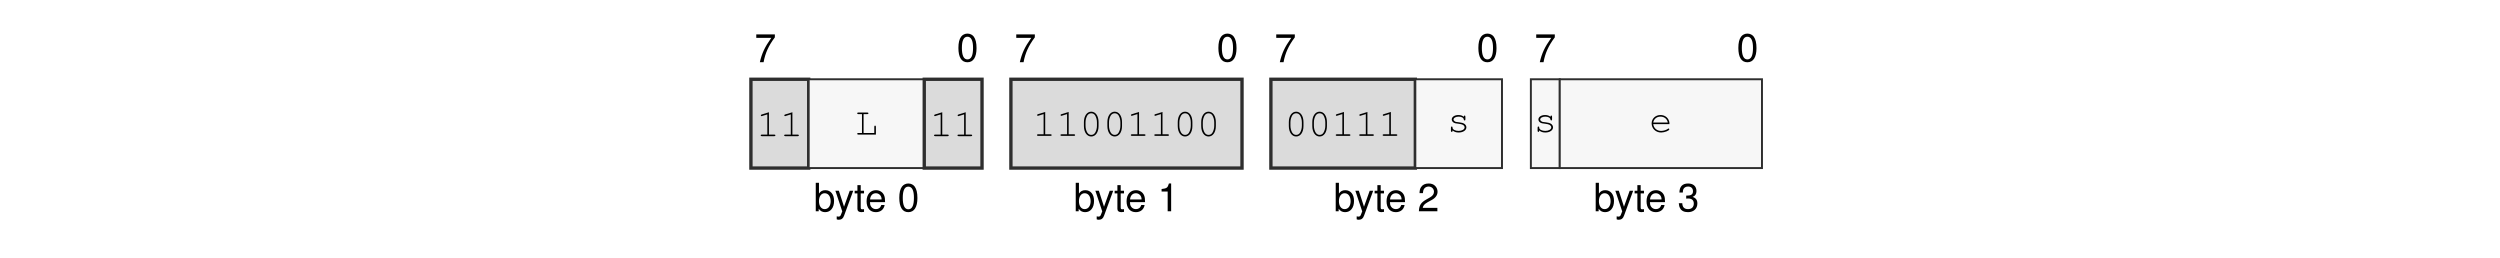
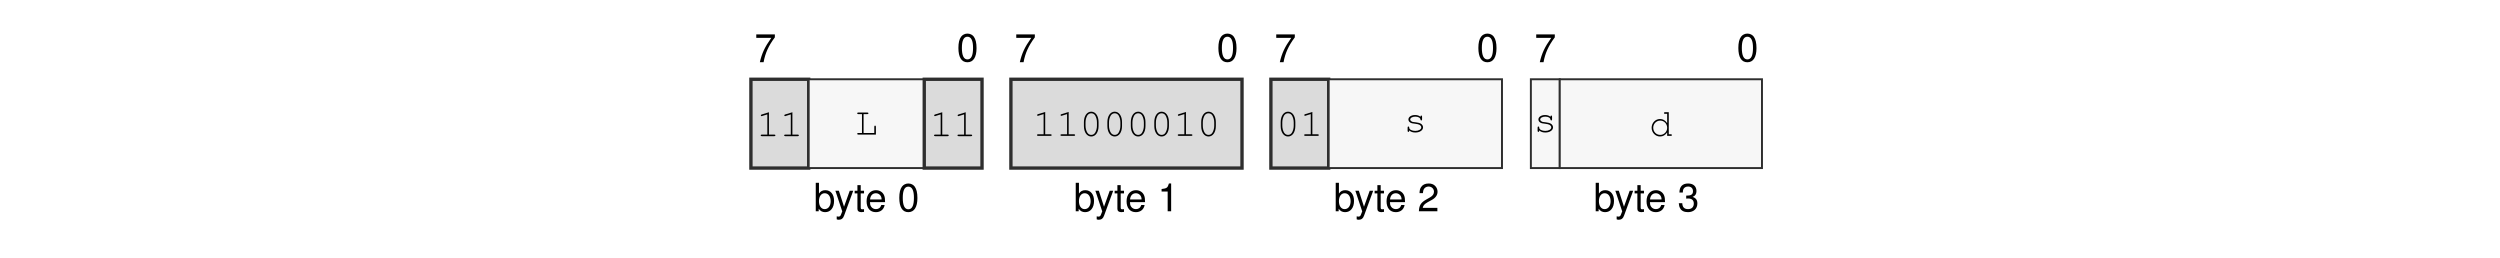
<svg xmlns="http://www.w3.org/2000/svg" xmlns:xlink="http://www.w3.org/1999/xlink" width="437.474" height="45.128" viewBox="0 0 437.474 45.128">
  <defs>
    <g>
      <g id="glyph-0-0">
        <path d="M 3.562 -4.859 L 0.312 -4.859 L 0.312 -4.25 L 2.938 -4.25 C 1.781 -2.609 1.312 -1.594 0.938 0 L 1.594 0 C 1.859 -1.547 2.469 -2.891 3.562 -4.344 Z M 3.562 -4.859 " />
      </g>
      <g id="glyph-0-1">
        <path d="M 1.875 -4.859 C 1.438 -4.859 1.016 -4.656 0.766 -4.312 C 0.453 -3.891 0.297 -3.25 0.297 -2.344 C 0.297 -0.719 0.844 0.156 1.875 0.156 C 2.906 0.156 3.469 -0.719 3.469 -2.312 C 3.469 -3.25 3.312 -3.875 3 -4.312 C 2.75 -4.656 2.344 -4.859 1.875 -4.859 Z M 1.875 -4.312 C 2.531 -4.312 2.859 -3.656 2.859 -2.359 C 2.859 -0.984 2.531 -0.344 1.875 -0.344 C 1.234 -0.344 0.906 -1.016 0.906 -2.344 C 0.906 -3.672 1.234 -4.312 1.875 -4.312 Z M 1.875 -4.312 " />
      </g>
      <g id="glyph-0-2">
        <path d="M 0.375 -4.984 L 0.375 0 L 0.891 0 L 0.891 -0.453 C 1.156 -0.047 1.516 0.156 2.016 0.156 C 2.969 0.156 3.578 -0.609 3.578 -1.812 C 3.578 -2.969 2.984 -3.688 2.047 -3.688 C 1.547 -3.688 1.203 -3.5 0.938 -3.094 L 0.938 -4.984 Z M 1.938 -3.156 C 2.578 -3.156 2.984 -2.594 2.984 -1.75 C 2.984 -0.938 2.562 -0.375 1.938 -0.375 C 1.328 -0.375 0.938 -0.922 0.938 -1.766 C 0.938 -2.609 1.328 -3.156 1.938 -3.156 Z M 1.938 -3.156 " />
      </g>
      <g id="glyph-0-3">
        <path d="M 2.656 -3.594 L 1.656 -0.797 L 0.75 -3.594 L 0.141 -3.594 L 1.344 0.016 L 1.125 0.578 C 1.047 0.828 0.906 0.938 0.672 0.938 C 0.594 0.938 0.5 0.922 0.375 0.891 L 0.375 1.406 C 0.484 1.469 0.609 1.484 0.75 1.484 C 0.938 1.484 1.141 1.438 1.281 1.328 C 1.469 1.188 1.562 1.047 1.672 0.75 L 3.266 -3.594 Z M 2.656 -3.594 " />
      </g>
      <g id="glyph-0-4">
        <path d="M 1.734 -3.594 L 1.156 -3.594 L 1.156 -4.578 L 0.578 -4.578 L 0.578 -3.594 L 0.094 -3.594 L 0.094 -3.125 L 0.578 -3.125 L 0.578 -0.406 C 0.578 -0.047 0.828 0.156 1.266 0.156 C 1.406 0.156 1.547 0.141 1.734 0.109 L 1.734 -0.375 C 1.656 -0.344 1.578 -0.344 1.469 -0.344 C 1.219 -0.344 1.156 -0.406 1.156 -0.656 L 1.156 -3.125 L 1.734 -3.125 Z M 1.734 -3.594 " />
      </g>
      <g id="glyph-0-5">
        <path d="M 3.516 -1.594 C 3.516 -2.156 3.469 -2.484 3.359 -2.75 C 3.141 -3.328 2.594 -3.688 1.922 -3.688 C 0.922 -3.688 0.281 -2.922 0.281 -1.75 C 0.281 -0.562 0.891 0.156 1.906 0.156 C 2.719 0.156 3.297 -0.312 3.438 -1.094 L 2.859 -1.094 C 2.703 -0.609 2.375 -0.375 1.922 -0.375 C 1.562 -0.375 1.25 -0.531 1.062 -0.828 C 0.922 -1.047 0.875 -1.25 0.875 -1.594 Z M 0.891 -2.062 C 0.938 -2.734 1.328 -3.156 1.906 -3.156 C 2.469 -3.156 2.906 -2.703 2.906 -2.109 C 2.906 -2.094 2.906 -2.078 2.891 -2.062 Z M 0.891 -2.062 " />
      </g>
      <g id="glyph-0-6">
        <path d="M 1.766 -3.453 L 1.766 0 L 2.375 0 L 2.375 -4.859 L 1.984 -4.859 C 1.766 -4.109 1.625 -4 0.703 -3.891 L 0.703 -3.453 Z M 1.766 -3.453 " />
      </g>
      <g id="glyph-0-7">
        <path d="M 3.469 -0.594 L 0.906 -0.594 C 0.969 -1 1.188 -1.25 1.781 -1.594 L 2.469 -1.969 C 3.141 -2.328 3.5 -2.828 3.5 -3.422 C 3.5 -3.828 3.328 -4.203 3.047 -4.469 C 2.766 -4.734 2.406 -4.859 1.938 -4.859 C 1.328 -4.859 0.875 -4.641 0.609 -4.219 C 0.438 -3.969 0.359 -3.656 0.344 -3.172 L 0.938 -3.172 C 0.969 -3.5 1 -3.703 1.094 -3.859 C 1.25 -4.141 1.562 -4.328 1.922 -4.328 C 2.469 -4.328 2.875 -3.938 2.875 -3.422 C 2.875 -3.031 2.656 -2.703 2.219 -2.453 L 1.594 -2.094 C 0.578 -1.531 0.281 -1.062 0.234 0 L 3.469 0 Z M 3.469 -0.594 " />
      </g>
      <g id="glyph-0-8">
        <path d="M 1.516 -2.219 L 1.594 -2.219 L 1.844 -2.234 C 2.5 -2.234 2.844 -1.938 2.844 -1.344 C 2.844 -0.734 2.469 -0.375 1.844 -0.375 C 1.188 -0.375 0.859 -0.703 0.828 -1.406 L 0.219 -1.406 C 0.25 -1.016 0.312 -0.766 0.438 -0.547 C 0.672 -0.078 1.156 0.156 1.828 0.156 C 2.812 0.156 3.469 -0.438 3.469 -1.359 C 3.469 -1.969 3.219 -2.312 2.641 -2.516 C 3.094 -2.688 3.312 -3.031 3.312 -3.516 C 3.312 -4.359 2.766 -4.859 1.844 -4.859 C 0.859 -4.859 0.344 -4.312 0.328 -3.281 L 0.922 -3.281 C 0.938 -3.578 0.953 -3.75 1.031 -3.891 C 1.172 -4.156 1.469 -4.328 1.844 -4.328 C 2.375 -4.328 2.703 -4.016 2.703 -3.5 C 2.703 -3.156 2.578 -2.953 2.312 -2.844 C 2.156 -2.766 1.938 -2.75 1.516 -2.734 Z M 1.516 -2.219 " />
      </g>
      <g id="glyph-1-0">
        <path d="M 2.203 -4.188 L 0.938 -3.797 C 0.828 -3.75 0.781 -3.719 0.781 -3.641 C 0.781 -3.578 0.859 -3.5 0.922 -3.5 C 0.938 -3.5 0.984 -3.516 1.016 -3.531 L 1.922 -3.812 L 1.922 -0.281 L 0.969 -0.281 C 0.828 -0.281 0.766 -0.234 0.766 -0.141 C 0.766 -0.047 0.844 0 0.969 0 L 3.141 0 C 3.266 0 3.328 -0.047 3.328 -0.141 C 3.328 -0.234 3.266 -0.281 3.141 -0.281 L 2.203 -0.281 Z M 2.203 -4.188 " />
      </g>
      <g id="glyph-1-1">
        <path d="M 1.547 -3.578 L 2.203 -3.578 C 2.328 -3.578 2.391 -3.625 2.391 -3.719 C 2.391 -3.812 2.328 -3.859 2.203 -3.859 L 0.609 -3.859 C 0.5 -3.859 0.438 -3.812 0.438 -3.719 C 0.438 -3.625 0.5 -3.578 0.609 -3.578 L 1.266 -3.578 L 1.266 -0.281 L 0.609 -0.281 C 0.5 -0.281 0.438 -0.234 0.438 -0.141 C 0.438 -0.047 0.5 0 0.609 0 L 3.703 0 L 3.703 -1.375 C 3.703 -1.5 3.656 -1.562 3.562 -1.562 C 3.469 -1.562 3.422 -1.5 3.422 -1.375 L 3.422 -0.281 L 1.547 -0.281 Z M 1.547 -3.578 " />
      </g>
      <g id="glyph-1-2">
        <path d="M 3.328 -2.406 C 3.328 -3.484 2.812 -4.234 2.047 -4.234 C 1.297 -4.234 0.766 -3.484 0.766 -2.406 L 0.766 -1.719 C 0.766 -0.641 1.297 0.109 2.047 0.109 C 2.812 0.109 3.328 -0.641 3.328 -1.719 Z M 1.047 -2.375 C 1.047 -2.812 1.172 -3.266 1.375 -3.594 C 1.531 -3.812 1.766 -3.953 2.047 -3.953 C 2.344 -3.953 2.578 -3.812 2.719 -3.594 C 2.922 -3.266 3.047 -2.812 3.047 -2.375 L 3.047 -1.766 C 3.047 -1.328 2.922 -0.859 2.719 -0.547 C 2.578 -0.312 2.344 -0.172 2.047 -0.172 C 1.766 -0.172 1.531 -0.312 1.375 -0.547 C 1.172 -0.859 1.047 -1.328 1.047 -1.766 Z M 1.047 -2.375 " />
      </g>
      <g id="glyph-1-3">
        <path d="M 2.953 -2.641 C 2.719 -2.844 2.406 -2.953 2.016 -2.953 C 1.344 -2.953 0.844 -2.625 0.844 -2.172 C 0.844 -1.969 0.969 -1.766 1.156 -1.641 C 1.359 -1.516 1.547 -1.469 2.047 -1.422 C 2.422 -1.375 2.609 -1.328 2.797 -1.234 C 2.984 -1.125 3.094 -0.953 3.094 -0.797 C 3.094 -0.438 2.641 -0.172 2.047 -0.172 C 1.453 -0.172 0.984 -0.422 0.984 -0.734 L 0.984 -0.781 C 0.984 -0.875 0.938 -0.938 0.844 -0.938 C 0.75 -0.938 0.703 -0.875 0.703 -0.75 L 0.703 -0.188 C 0.703 -0.062 0.75 0 0.844 0 C 0.938 0 0.984 -0.062 0.984 -0.188 L 0.984 -0.266 C 1.266 0 1.609 0.109 2.062 0.109 C 2.828 0.109 3.406 -0.281 3.406 -0.797 C 3.406 -1.031 3.266 -1.266 3.062 -1.406 C 2.844 -1.547 2.594 -1.625 2.172 -1.672 C 1.562 -1.734 1.531 -1.75 1.375 -1.844 C 1.234 -1.938 1.156 -2.047 1.156 -2.156 C 1.156 -2.453 1.547 -2.672 2.047 -2.672 C 2.562 -2.672 2.922 -2.469 2.953 -2.156 C 2.969 -2.047 3.016 -2 3.094 -2 C 3.188 -2 3.234 -2.062 3.234 -2.188 L 3.234 -2.656 C 3.234 -2.797 3.188 -2.859 3.094 -2.859 C 3.016 -2.859 2.953 -2.781 2.953 -2.656 Z M 2.953 -2.641 " />
      </g>
      <g id="glyph-1-4">
-         <path d="M 3.562 -1.359 C 3.562 -1.672 3.531 -1.812 3.438 -2.031 C 3.203 -2.594 2.656 -2.953 1.984 -2.953 C 1.109 -2.953 0.438 -2.312 0.438 -1.484 C 0.438 -0.594 1.156 0.109 2.094 0.109 C 2.703 0.109 3.531 -0.219 3.531 -0.453 C 3.531 -0.531 3.469 -0.594 3.406 -0.594 C 3.359 -0.594 3.344 -0.578 3.297 -0.547 C 3.016 -0.328 2.516 -0.172 2.094 -0.172 C 1.359 -0.172 0.812 -0.641 0.719 -1.359 Z M 0.719 -1.641 C 0.828 -2.266 1.328 -2.672 1.984 -2.672 C 2.656 -2.672 3.156 -2.266 3.266 -1.641 Z M 0.719 -1.641 " />
+         <path d="M 3.438 -4.141 L 2.781 -4.141 C 2.656 -4.141 2.594 -4.078 2.594 -4 C 2.594 -3.906 2.656 -3.859 2.781 -3.859 L 3.156 -3.859 L 3.156 -2.234 C 2.812 -2.719 2.422 -2.953 1.906 -2.953 C 1.094 -2.953 0.438 -2.266 0.438 -1.422 C 0.438 -0.578 1.094 0.109 1.906 0.109 C 2.422 0.109 2.828 -0.125 3.156 -0.609 L 3.156 0 L 3.812 0 C 3.922 0 3.984 -0.047 3.984 -0.141 C 3.984 -0.234 3.922 -0.281 3.812 -0.281 L 3.438 -0.281 Z M 1.938 -2.672 C 2.625 -2.672 3.156 -2.125 3.156 -1.406 C 3.156 -0.719 2.609 -0.172 1.938 -0.172 C 1.25 -0.172 0.719 -0.719 0.719 -1.422 C 0.719 -2.109 1.25 -2.672 1.938 -2.672 Z M 1.938 -2.672 " />
      </g>
    </g>
  </defs>
  <g fill="rgb(0%, 0%, 0%)" fill-opacity="1">
    <use xlink:href="#glyph-0-0" x="132.029" y="10.88" />
  </g>
  <g fill="rgb(0%, 0%, 0%)" fill-opacity="1">
    <use xlink:href="#glyph-0-1" x="167.414" y="10.739" />
  </g>
  <g fill="rgb(0%, 0%, 0%)" fill-opacity="1">
    <use xlink:href="#glyph-0-2" x="142.374" y="36.969" />
  </g>
  <g fill="rgb(0%, 0%, 0%)" fill-opacity="1">
    <use xlink:href="#glyph-0-3" x="146.041" y="36.969" />
    <use xlink:href="#glyph-0-4" x="149.461" y="36.969" />
    <use xlink:href="#glyph-0-5" x="151.363" y="36.969" />
  </g>
  <g fill="rgb(0%, 0%, 0%)" fill-opacity="1">
    <use xlink:href="#glyph-0-1" x="157.069" y="36.969" />
  </g>
  <g fill="rgb(0%, 0%, 0%)" fill-opacity="1">
    <use xlink:href="#glyph-0-0" x="177.523" y="10.88" />
  </g>
  <g fill="rgb(0%, 0%, 0%)" fill-opacity="1">
    <use xlink:href="#glyph-0-1" x="212.908" y="10.739" />
  </g>
  <g fill="rgb(0%, 0%, 0%)" fill-opacity="1">
    <use xlink:href="#glyph-0-2" x="187.867" y="36.969" />
  </g>
  <g fill="rgb(0%, 0%, 0%)" fill-opacity="1">
    <use xlink:href="#glyph-0-3" x="191.535" y="36.969" />
    <use xlink:href="#glyph-0-4" x="194.955" y="36.969" />
    <use xlink:href="#glyph-0-5" x="196.857" y="36.969" />
  </g>
  <g fill="rgb(0%, 0%, 0%)" fill-opacity="1">
    <use xlink:href="#glyph-0-6" x="202.563" y="36.969" />
  </g>
  <g fill="rgb(0%, 0%, 0%)" fill-opacity="1">
    <use xlink:href="#glyph-0-0" x="223.017" y="10.88" />
  </g>
  <g fill="rgb(0%, 0%, 0%)" fill-opacity="1">
    <use xlink:href="#glyph-0-1" x="258.402" y="10.739" />
  </g>
  <g fill="rgb(0%, 0%, 0%)" fill-opacity="1">
    <use xlink:href="#glyph-0-2" x="233.361" y="36.969" />
  </g>
  <g fill="rgb(0%, 0%, 0%)" fill-opacity="1">
    <use xlink:href="#glyph-0-3" x="237.029" y="36.969" />
    <use xlink:href="#glyph-0-4" x="240.449" y="36.969" />
    <use xlink:href="#glyph-0-5" x="242.351" y="36.969" />
  </g>
  <g fill="rgb(0%, 0%, 0%)" fill-opacity="1">
    <use xlink:href="#glyph-0-7" x="248.057" y="36.969" />
  </g>
  <g fill="rgb(0%, 0%, 0%)" fill-opacity="1">
    <use xlink:href="#glyph-0-0" x="268.511" y="10.88" />
  </g>
  <g fill="rgb(0%, 0%, 0%)" fill-opacity="1">
    <use xlink:href="#glyph-0-1" x="303.896" y="10.739" />
  </g>
  <g fill="rgb(0%, 0%, 0%)" fill-opacity="1">
    <use xlink:href="#glyph-0-2" x="278.856" y="36.969" />
  </g>
  <g fill="rgb(0%, 0%, 0%)" fill-opacity="1">
    <use xlink:href="#glyph-0-3" x="282.523" y="36.969" />
    <use xlink:href="#glyph-0-4" x="285.944" y="36.969" />
    <use xlink:href="#glyph-0-5" x="287.846" y="36.969" />
  </g>
  <g fill="rgb(0%, 0%, 0%)" fill-opacity="1">
    <use xlink:href="#glyph-0-8" x="293.552" y="36.969" />
  </g>
  <path fill-rule="nonzero" fill="rgb(85.999%, 85.999%, 85.999%)" fill-opacity="1" stroke-width="0.598" stroke-linecap="butt" stroke-linejoin="miter" stroke="rgb(17.999%, 17.999%, 17.999%)" stroke-opacity="1" stroke-miterlimit="10" d="M -0.001 0.002 L -0.001 15.841 L 10.304 15.841 L 10.304 0.002 Z M -0.001 0.002 " transform="matrix(0.981043, 0, 0, -0.981043, 131.4035, 29.41168)" />
  <g fill="rgb(0%, 0%, 0%)" fill-opacity="1">
    <use xlink:href="#glyph-1-0" x="132.353" y="23.83" />
    <use xlink:href="#glyph-1-0" x="136.458" y="23.83" />
  </g>
  <path fill-rule="nonzero" fill="rgb(96.999%, 96.999%, 96.999%)" fill-opacity="1" stroke-width="0.349" stroke-linecap="butt" stroke-linejoin="miter" stroke="rgb(17.999%, 17.999%, 17.999%)" stroke-opacity="1" stroke-miterlimit="10" d="M 10.304 0.002 L 10.304 15.841 L 30.917 15.841 L 30.917 0.002 Z M 10.304 0.002 " transform="matrix(0.981043, 0, 0, -0.981043, 131.4035, 29.41168)" />
  <g fill="rgb(0%, 0%, 0%)" fill-opacity="1">
    <use xlink:href="#glyph-1-1" x="149.57" y="23.549" />
  </g>
  <path fill-rule="nonzero" fill="rgb(85.999%, 85.999%, 85.999%)" fill-opacity="1" stroke-width="0.598" stroke-linecap="butt" stroke-linejoin="miter" stroke="rgb(17.999%, 17.999%, 17.999%)" stroke-opacity="1" stroke-miterlimit="10" d="M 30.917 0.002 L 30.917 15.841 L 41.222 15.841 L 41.222 0.002 Z M 30.917 0.002 " transform="matrix(0.981043, 0, 0, -0.981043, 131.4035, 29.41168)" />
  <g fill="rgb(0%, 0%, 0%)" fill-opacity="1">
    <use xlink:href="#glyph-1-0" x="162.683" y="23.83" />
    <use xlink:href="#glyph-1-0" x="166.788" y="23.83" />
  </g>
  <path fill-rule="nonzero" fill="rgb(85.999%, 85.999%, 85.999%)" fill-opacity="1" stroke-width="0.598" stroke-linecap="butt" stroke-linejoin="miter" stroke="rgb(17.999%, 17.999%, 17.999%)" stroke-opacity="1" stroke-miterlimit="10" d="M 46.374 0.002 L 46.374 15.841 L 87.597 15.841 L 87.597 0.002 Z M 46.374 0.002 " transform="matrix(0.981043, 0, 0, -0.981043, 131.4035, 29.41168)" />
  <g fill="rgb(0%, 0%, 0%)" fill-opacity="1">
    <use xlink:href="#glyph-1-0" x="180.698" y="23.777" />
    <use xlink:href="#glyph-1-0" x="184.803" y="23.777" />
    <use xlink:href="#glyph-1-2" x="188.908" y="23.777" />
    <use xlink:href="#glyph-1-2" x="193.013" y="23.777" />
-     <use xlink:href="#glyph-1-0" x="197.118" y="23.777" />
-     <use xlink:href="#glyph-1-0" x="201.223" y="23.777" />
-     <use xlink:href="#glyph-1-2" x="205.328" y="23.777" />
+     <use xlink:href="#glyph-1-2" x="197.118" y="23.777" />
+     <use xlink:href="#glyph-1-2" x="201.223" y="23.777" />
+     <use xlink:href="#glyph-1-0" x="205.328" y="23.777" />
    <use xlink:href="#glyph-1-2" x="209.433" y="23.777" />
  </g>
-   <path fill-rule="nonzero" fill="rgb(85.999%, 85.999%, 85.999%)" fill-opacity="1" stroke-width="0.598" stroke-linecap="butt" stroke-linejoin="miter" stroke="rgb(17.999%, 17.999%, 17.999%)" stroke-opacity="1" stroke-miterlimit="10" d="M 92.749 0.002 L 92.749 15.841 L 118.511 15.841 L 118.511 0.002 Z M 92.749 0.002 " transform="matrix(0.981043, 0, 0, -0.981043, 131.4035, 29.41168)" />
+   <path fill-rule="nonzero" fill="rgb(85.999%, 85.999%, 85.999%)" fill-opacity="1" stroke-width="0.598" stroke-linecap="butt" stroke-linejoin="miter" stroke="rgb(17.999%, 17.999%, 17.999%)" stroke-opacity="1" stroke-miterlimit="10" d="M 92.749 0.002 L 92.749 15.841 L 103.054 15.841 L 103.054 0.002 Z M 92.749 0.002 " transform="matrix(0.981043, 0, 0, -0.981043, 131.4035, 29.41168)" />
  <g fill="rgb(0%, 0%, 0%)" fill-opacity="1">
-     <use xlink:href="#glyph-1-2" x="224.766" y="23.777" />
-     <use xlink:href="#glyph-1-2" x="228.871" y="23.777" />
-     <use xlink:href="#glyph-1-0" x="232.976" y="23.777" />
-     <use xlink:href="#glyph-1-0" x="237.081" y="23.777" />
-     <use xlink:href="#glyph-1-0" x="241.186" y="23.777" />
+     <use xlink:href="#glyph-1-2" x="223.342" y="23.777" />
+     <use xlink:href="#glyph-1-0" x="227.447" y="23.777" />
  </g>
-   <path fill-rule="nonzero" fill="rgb(96.999%, 96.999%, 96.999%)" fill-opacity="1" stroke-width="0.349" stroke-linecap="butt" stroke-linejoin="miter" stroke="rgb(17.999%, 17.999%, 17.999%)" stroke-opacity="1" stroke-miterlimit="10" d="M 118.511 0.002 L 118.511 15.841 L 133.968 15.841 L 133.968 0.002 Z M 118.511 0.002 " transform="matrix(0.981043, 0, 0, -0.981043, 131.4035, 29.41168)" />
+   <path fill-rule="nonzero" fill="rgb(96.999%, 96.999%, 96.999%)" fill-opacity="1" stroke-width="0.349" stroke-linecap="butt" stroke-linejoin="miter" stroke="rgb(17.999%, 17.999%, 17.999%)" stroke-opacity="1" stroke-miterlimit="10" d="M 103.054 0.002 L 103.054 15.841 L 133.968 15.841 L 133.968 0.002 Z M 103.054 0.002 " transform="matrix(0.981043, 0, 0, -0.981043, 131.4035, 29.41168)" />
  <g fill="rgb(0%, 0%, 0%)" fill-opacity="1">
-     <use xlink:href="#glyph-1-3" x="253.196" y="23.08" />
+     <use xlink:href="#glyph-1-3" x="245.614" y="23.08" />
  </g>
  <path fill-rule="nonzero" fill="rgb(96.999%, 96.999%, 96.999%)" fill-opacity="1" stroke-width="0.349" stroke-linecap="butt" stroke-linejoin="miter" stroke="rgb(17.999%, 17.999%, 17.999%)" stroke-opacity="1" stroke-miterlimit="10" d="M 139.12 0.002 L 139.12 15.841 L 144.273 15.841 L 144.273 0.002 Z M 139.12 0.002 " transform="matrix(0.981043, 0, 0, -0.981043, 131.4035, 29.41168)" />
  <g fill="rgb(0%, 0%, 0%)" fill-opacity="1">
    <use xlink:href="#glyph-1-3" x="268.361" y="23.08" />
  </g>
  <path fill-rule="nonzero" fill="rgb(96.999%, 96.999%, 96.999%)" fill-opacity="1" stroke-width="0.349" stroke-linecap="butt" stroke-linejoin="miter" stroke="rgb(17.999%, 17.999%, 17.999%)" stroke-opacity="1" stroke-miterlimit="10" d="M 144.273 0.002 L 144.273 15.841 L 180.343 15.841 L 180.343 0.002 Z M 144.273 0.002 " transform="matrix(0.981043, 0, 0, -0.981043, 131.4035, 29.41168)" />
  <g fill="rgb(0%, 0%, 0%)" fill-opacity="1">
-     <use xlink:href="#glyph-1-4" x="288.58" y="23.08" />
+     <use xlink:href="#glyph-1-4" x="288.58" y="23.777" />
  </g>
</svg>
